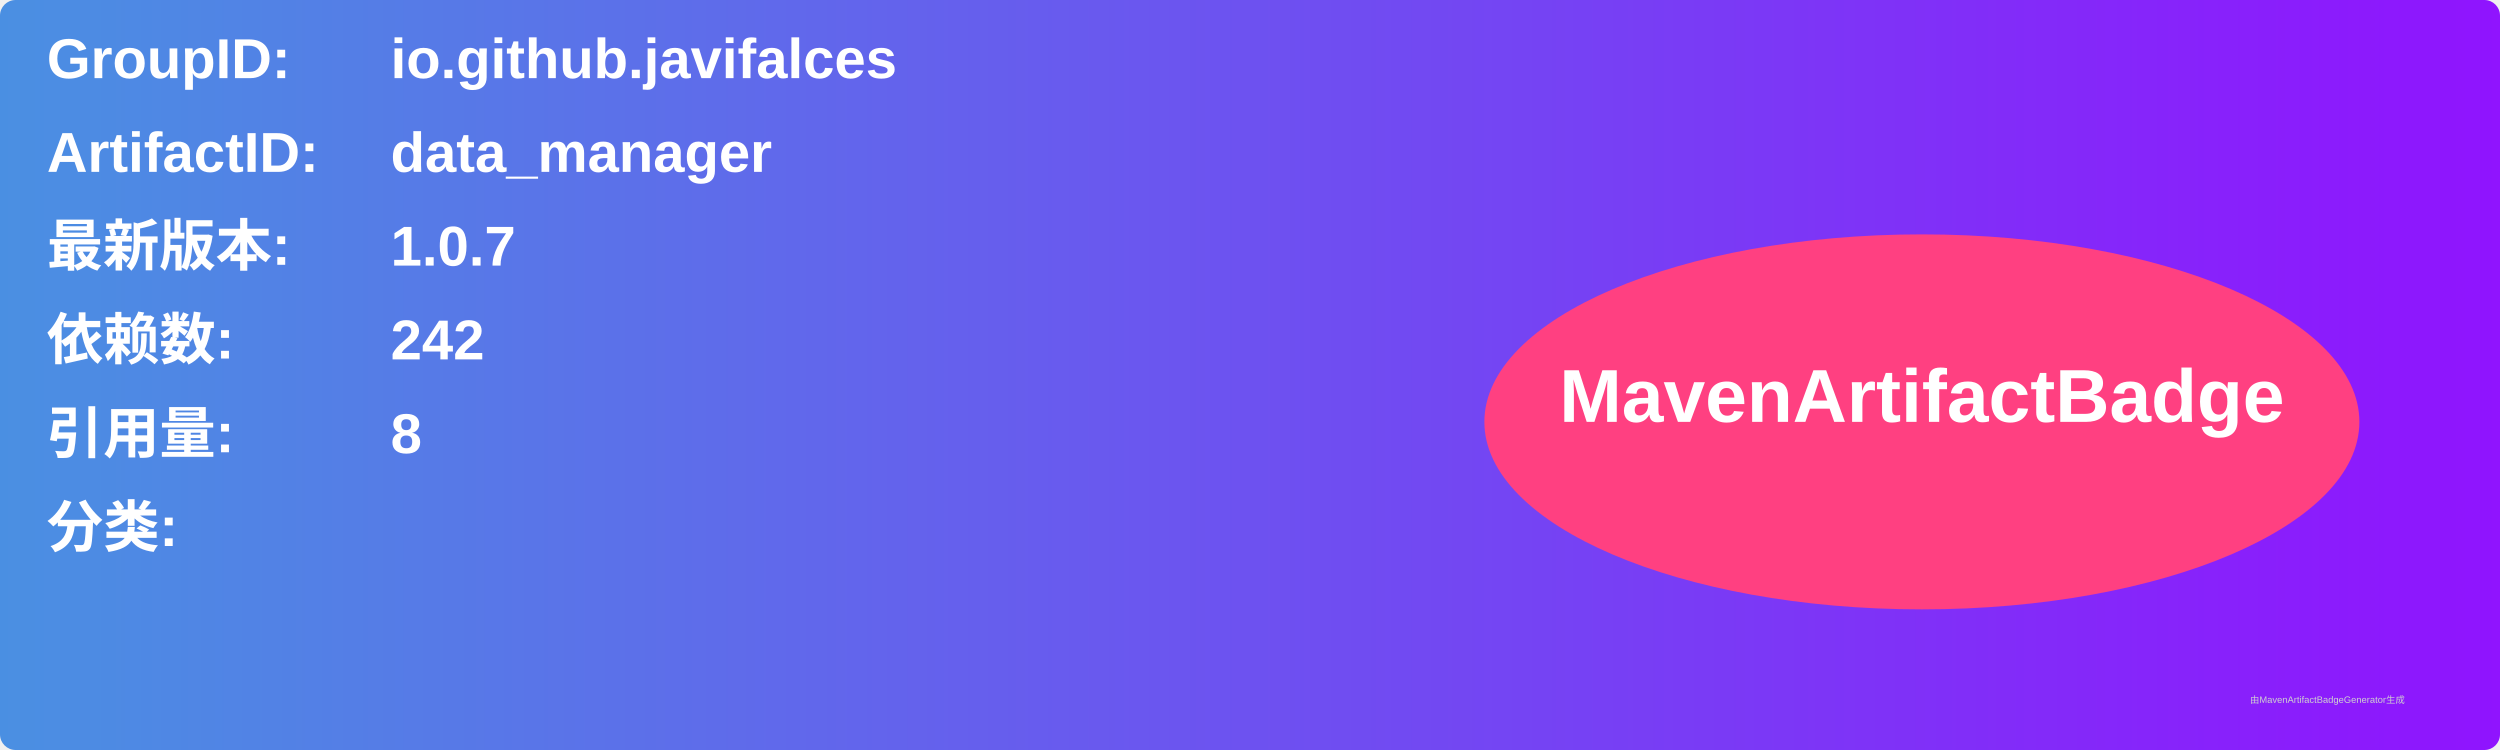
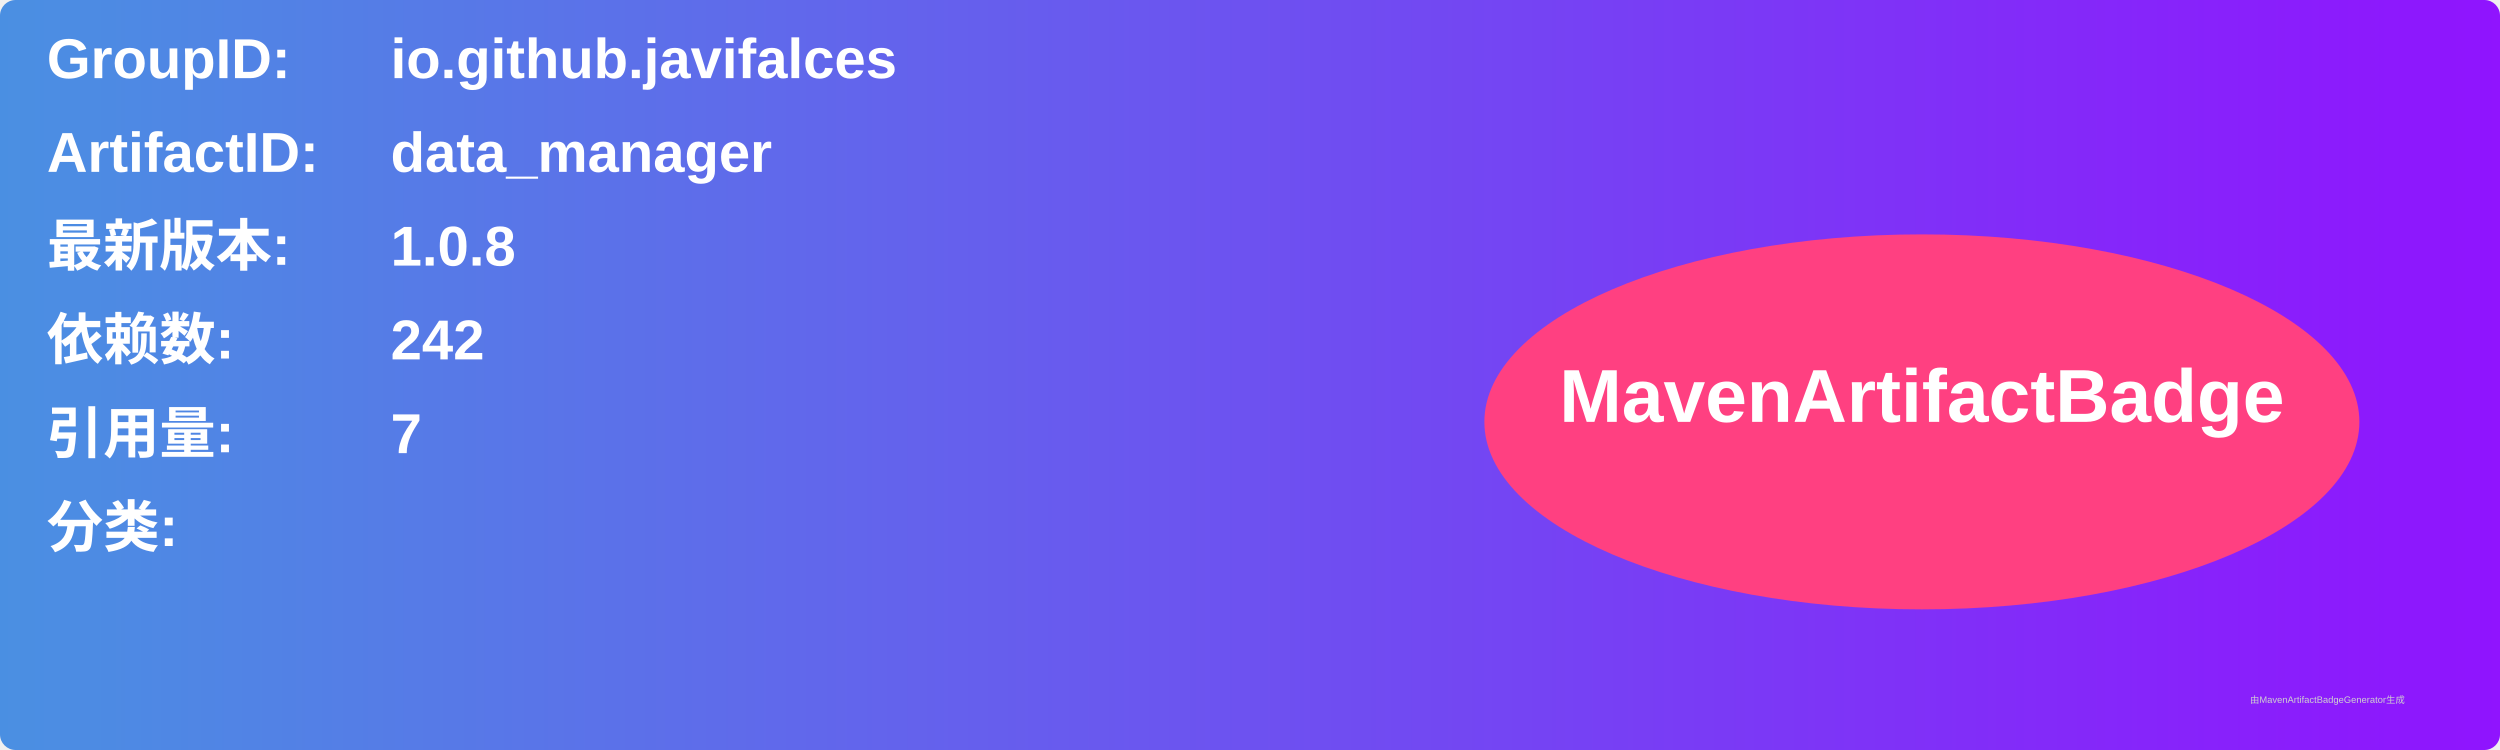
<svg xmlns="http://www.w3.org/2000/svg" width="800" height="240" viewBox="0 0 800 240">
  <linearGradient id="grad" x1="0%" y1="0%" x2="100%" y2="0%">
    <stop offset="0%" stop-color="#4a90e2" />
    <stop offset="100%" stop-color="#9013fe" />
  </linearGradient>
  <rect width="100%" height="100%" rx="5" ry="5" fill="url(#grad)" />
  <g transform="translate(15, 15)">
    <text x="0" y="10" font-family="Arial" font-size="18" fill="white" font-weight="bold" width="260">GroupID:</text>
    <text x="110" y="10" font-family="Arial" font-size="18" fill="white" font-weight="bold" width="460">io.github.javifalces</text>
    <text x="0" y="40" font-family="Arial" font-size="18" fill="white" font-weight="bold" width="260">ArtifactID:</text>
    <text x="110" y="40" font-family="Arial" font-size="18" fill="white" font-weight="bold" width="460">data_manager</text>
    <text x="0" y="70" font-family="Arial" font-size="18" fill="white" font-weight="bold">最新版本:</text>
    <text x="110" y="70" font-family="Arial" font-size="18" fill="white" font-weight="bold">
-       <tspan font-weight="bold">1.0.7</tspan>
+       <tspan font-weight="bold">1.0.8</tspan>
    </text>
    <text x="0" y="100" font-family="Arial" font-size="18" fill="white" font-weight="bold">依赖数: </text>
    <text x="110" y="100" font-family="Arial" font-size="18" fill="white">
      <tspan font-weight="bold">242</tspan>
    </text>
    <text x="0" y="130" font-family="Arial" font-size="18" fill="white" font-weight="bold">引用量: </text>
    <text x="110" y="130" font-family="Arial" font-size="18" fill="white">
-       <tspan font-weight="bold">8</tspan>
+       <tspan font-weight="bold">7</tspan>
    </text>
    <text x="0" y="160" font-family="Arial" font-size="18" fill="white" font-weight="bold">分类:</text>
    <text x="10" y="190" font-family="Arial" font-size="10" fill="white">
      <tspan font-weight="bold" />
    </text>
    <ellipse cx="600" cy="120" rx="140" ry="60" fill="#ff4081" />
    <text x="600" y="120" text-anchor="middle" font-family="Arial" font-size="24" fill="white" font-weight="bold">MavenArtifactBadge</text>
  </g>
  <text x="720" y="225" font-family="Arial" font-size="3" fill="#d0d0d0">由MavenArtifactBadgeGenerator生成</text>
</svg>
